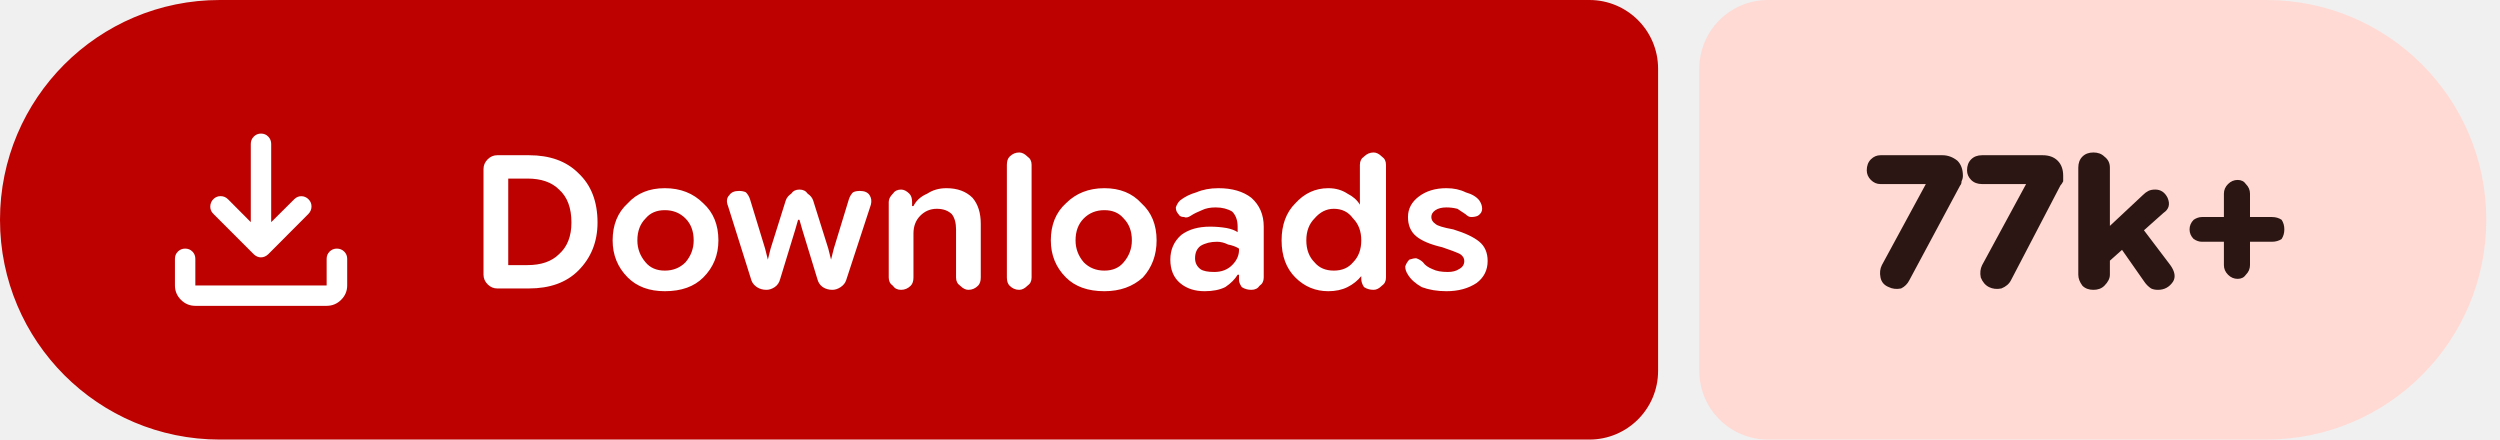
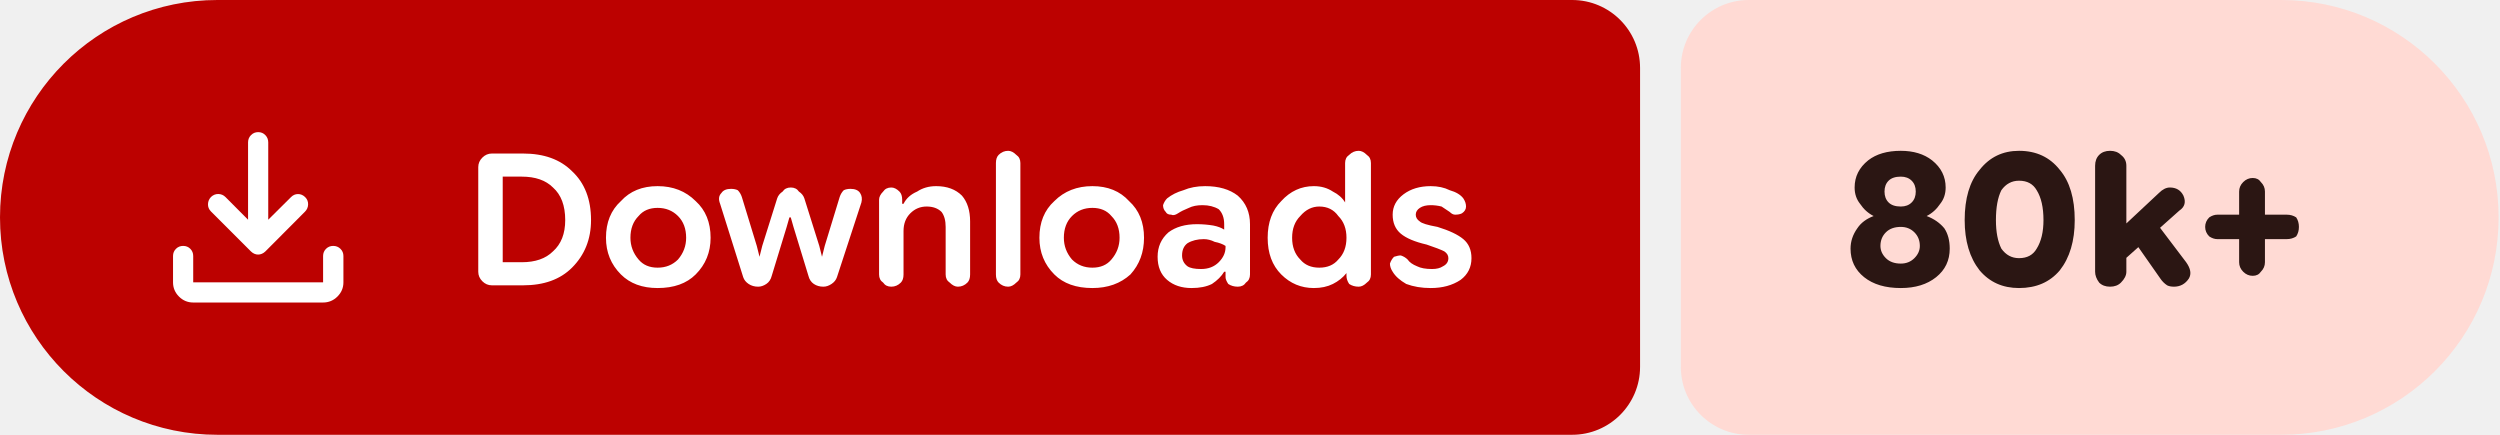
- <svg xmlns="http://www.w3.org/2000/svg" width="182" height="32" viewBox="0 0 182 32" role="img" aria-label="Downloads: 77k+">
+ <svg xmlns="http://www.w3.org/2000/svg" width="184" height="32" viewBox="0 0 184 32" role="img" aria-label="Downloads: 80k+">
  <path fill="#bc0100" d="M16 0H115.709A5 5 0 0 1 120.709 5V27A5 5 0 0 1 115.709 32H16A16 16 0 0 1 0 16V16A16 16 0 0 1 16 0Z" />
-   <path fill="#ffdad4" d="M128.709 0H165.002A16 16 0 0 1 181.002 16V16A16 16 0 0 1 165.002 32H128.709A5 5 0 0 1 123.709 27V5A5 5 0 0 1 128.709 0Z" />
+   <path fill="#ffdad4" d="M128.709 0H167.898A16 16 0 0 1 183.898 16V16A16 16 0 0 1 167.898 32H128.709A5 5 0 0 1 123.709 27V5A5 5 0 0 1 128.709 0Z" />
  <g fill="#ffffff" transform="translate(10.00 7.00) scale(0.01875) translate(-0.0 960.0)">
    <path d="M465.07-337.2q-7.23-3.16-13.42-9.24L294.43-503.65q-11.82-12.1-11.32-28.42t11.93-28.15q12.45-11.91 28.79-11.59 16.34.33 28.17 12.16l88.39 88.82v-303.69q0-16.64 11.5-28.41t28.29-11.77q16.78 0 28.1 11.77 11.33 11.77 11.33 28.41v303.69L609-559.65q11.63-11.83 27.31-11.94 15.69-.11 27.95 11.76 12.13 11.87 11.85 28.51-.28 16.64-12.11 28.67L508.35-346.44q-6.23 6.08-13.64 9.24t-14.91 3.16q-7.5 0-14.73-3.16ZM225.09-145.87q-32.51 0-55.87-23.35-23.35-23.36-23.35-55.87v-103.39q0-16.7 11.5-28.16 11.5-11.45 28.28-11.45t28.11 11.45q11.33 11.46 11.33 28.16v103.39h509.82v-103.39q0-16.7 11.5-28.16 11.51-11.45 28.24-11.45 16.73 0 28.39 11.45 11.66 11.46 11.66 28.16v103.39q0 32.51-23.53 55.87-23.52 23.35-56.26 23.35H225.09Z" />
  </g>
  <path fill="#ffffff" d="m36.2 21q-.4 0-.7-.3q-.3-.3-.3-.7v-7.7q0-.4 .3-.7q.3-.3 .7-.3h2.3q2.3 0 3.6 1.3q1.4 1.3 1.4 3.6q0 2.1-1.4 3.5q-1.3 1.3-3.6 1.3zm.8-1.7h1.4q1.5 0 2.3-.8q.9-.8 .9-2.3q0-1.6-.9-2.4q-.8-.8-2.3-.8h-1.4zm11.4 1.9q-1.7 0-2.7-1q-1.1-1.1-1.1-2.7q0-1.7 1.1-2.7q1-1.1 2.7-1.1q1.7 0 2.8 1.1q1.1 1 1.1 2.7q0 1.6-1.1 2.7q-1 1-2.8 1zm0-1.5q.9 0 1.5-.6q.6-.7 .6-1.6q0-1-.6-1.6q-.6-.6-1.5-.6q-.9 0-1.4 .6q-.6 .6-.6 1.6q0 .9 .6 1.6q.5 .6 1.4 .6zm7.4 1.4q-.4 0-.7-.2q-.3-.2-.4-.5l-1.7-5.4q-.2-.5 .1-.8q.2-.3 .7-.3q.3 0 .5 .1q.2 .2 .3 .5l1.1 3.6l.2 .8h0l.2-.8l1.1-3.5q.1-.3 .4-.5q.2-.3 .6-.3q.4 0 .6 .3q.3 .2 .4 .5l1.1 3.5l.2 .8h0l.2-.8l1.1-3.6q.1-.3 .3-.5q.2-.1 .5-.1q.5 0 .7 .3q.2 .3 .1 .7l-1.8 5.5q-.1 .3-.4 .5q-.3 .2-.6 .2q-.4 0-.7-.2q-.3-.2-.4-.6l-1.1-3.6l-.2-.7h-.1l-.2 .7l-1.1 3.6q-.1 .4-.4 .6q-.3 .2-.6 .2zm8.9-.9v-5.5q0-.3 .3-.6q.2-.3 .6-.3q.3 0 .6 .3q.2 .2 .2 .6v.5l-.2-.2h.3q.3-.6 1-.9q.6-.4 1.4-.4q1.2 0 1.9 .7q.6 .7 .6 1.9v3.9q0 .4-.2 .6q-.3 .3-.7 .3q-.3 0-.6-.3q-.3-.2-.3-.6v-3.5q0-.7-.3-1.1q-.4-.4-1.1-.4q-.7 0-1.2 .5q-.5 .5-.5 1.3v3.2q0 .4-.2 .6q-.3 .3-.7 .3q-.4 0-.6-.3q-.3-.2-.3-.6zm9.5 .9q-.4 0-.7-.3q-.2-.2-.2-.6v-8.2q0-.4 .2-.6q.3-.3 .7-.3q.3 0 .6 .3q.3 .2 .3 .6v8.2q0 .4-.3 .6q-.3 .3-.6 .3zm6.2 .1q-1.8 0-2.8-1q-1.1-1.1-1.1-2.7q0-1.7 1.1-2.7q1.1-1.1 2.8-1.1q1.7 0 2.7 1.1q1.1 1 1.1 2.7q0 1.6-1 2.7q-1.1 1-2.8 1zm0-1.5q.9 0 1.4-.6q.6-.7 .6-1.6q0-1-.6-1.6q-.5-.6-1.4-.6q-.9 0-1.5 .6q-.6 .6-.6 1.6q0 .9 .6 1.6q.6 .6 1.5 .6zm7.3 1.5q-1.1 0-1.8-.6q-.7-.6-.7-1.7q0-1.1 .8-1.8q.8-.6 2.1-.6q.6 0 1.2 .1q.5 .1 .8 .3v-.4q0-.7-.4-1.1q-.5-.3-1.2-.3q-.6 0-1 .2q-.5 .2-.8 .4q-.3 .2-.5 .1q-.3 0-.4-.2q-.2-.2-.2-.5q.1-.3 .3-.5q.5-.4 1.2-.6q.7-.3 1.6-.3q1.5 0 2.4 .7q.9 .8 .9 2.1v3.7q0 .4-.3 .6q-.2 .3-.6 .3q-.4 0-.7-.2q-.2-.3-.2-.5v-.9l.3 .5h-.4q-.3 .5-.9 .9q-.6 .3-1.5 .3zm.7-1.4q.8 0 1.3-.5q.5-.5 .5-1.1v-.1q-.3-.2-.8-.3q-.4-.2-.8-.2q-.7 0-1.2 .3q-.4 .3-.4 .9q0 .5 .4 .8q.3 .2 1 .2zm8.3 1.4q-1.4 0-2.4-1q-1-1-1-2.7q0-1.7 1-2.7q1-1.1 2.4-1.1q.8 0 1.4 .4q.6 .3 .9 .8h0v-2.9q0-.4 .3-.6q.3-.3 .7-.3q.3 0 .6 .3q.3 .2 .3 .6v8.2q0 .4-.3 .6q-.3 .3-.6 .3q-.4 0-.7-.2q-.2-.3-.2-.6v-.5l.2 .3h-.2q-.4 .5-1 .8q-.6 .3-1.4 .3zm.4-1.5q.9 0 1.4-.6q.6-.6 .6-1.6q0-1-.6-1.6q-.5-.7-1.4-.7q-.8 0-1.4 .7q-.6 .6-.6 1.6q0 1 .6 1.6q.5 .6 1.4 .6zm8.2 1.5q-1 0-1.8-.3q-.7-.4-1-.9q-.2-.3-.2-.6q.1-.3 .3-.5q.3-.1 .5-.1q.3 .1 .5 .3q.2 .3 .7 .5q.4 .2 1.1 .2q.5 0 .8-.2q.4-.2 .4-.6q0-.3-.3-.5q-.4-.2-1.3-.5q-1.3-.3-1.9-.8q-.6-.5-.6-1.4q0-.9 .8-1.5q.8-.6 2-.6q.8 0 1.4 .3q.7 .2 1 .6q.2 .3 .2 .6q0 .3-.3 .5q-.2 .1-.5 .1q-.2 0-.4-.2q-.3-.2-.6-.4q-.4-.1-.8-.1q-.5 0-.8 .2q-.3 .2-.3 .5q0 .3 .3 .5q.2 .2 1.3 .4q1.3 .4 1.9 .9q.6 .5 .6 1.4q0 1-.8 1.6q-.9 .6-2.2 .6z" />
-   <path fill="#2b1613" d="m137.5 20.9q-.5-.2-.6-.7q-.1-.5 .1-.9l3.2-5.9l0 0h-3.3q-.4 0-.7-.3q-.3-.3-.3-.7q0-.5 .3-.8q.3-.3 .7-.3h4.5q.6 0 1.1 .4q.4 .4 .4 1.1q0 .2-.1 .4q0 .2-.1 .3l-3.7 6.9q-.2 .4-.6 .6q-.5 .1-.9-.1zm7.3 0q-.4-.2-.6-.7q-.1-.5 .1-.9l3.2-5.9l0 0h-3.2q-.5 0-.8-.3q-.3-.3-.3-.7q0-.5 .3-.8q.3-.3 .8-.3h4.4q.7 0 1.1 .4q.4 .4 .4 1.1q0 .2 0 .4q-.1 .2-.2 .3l-3.6 6.9q-.2 .4-.7 .6q-.5 .1-.9-.1zm8.1-1.3v-2.5l3.1-2.9q.2-.2 .4-.3q.2-.1 .5-.1q.6 0 .9 .6q.3 .7-.3 1.1zm-.5 1.5q-.5 0-.8-.3q-.3-.4-.3-.8v-7.8q0-.5 .3-.8q.3-.3 .8-.3q.5 0 .8 .3q.4 .3 .4 .8v7.8q0 .4-.4 .8q-.3 .3-.8 .3zm4.7 0q-.3 0-.5-.1q-.3-.2-.5-.5l-2.1-3l1.5-1.5l2.5 3.3q.5 .7 .2 1.2q-.4 .6-1.1 .6zm5.8-.8q-.4 0-.7-.3q-.3-.3-.3-.7v-5.2q0-.4 .3-.7q.3-.3 .7-.3q.4 0 .6 .3q.3 .3 .3 .7v5.2q0 .4-.3 .7q-.2 .3-.6 .3zm-2.6-2.7q-.3 0-.6-.2q-.3-.3-.3-.7q0-.4 .3-.7q.3-.2 .6-.2h5.1q.4 0 .7 .2q.2 .3 .2 .7q0 .4-.2 .7q-.3 .2-.7 .2z" />
+   <path fill="#2b1613" d="m139.9 21.2q-1.7 0-2.7-.8q-1-.8-1-2.1q0-.8 .5-1.5q.4-.6 1.2-.9v0q-.6-.3-1-.9q-.4-.5-.4-1.2q0-1.2 1-2q.9-.7 2.4-.7q1.4 0 2.3 .7q1 .8 1 2q0 .7-.4 1.2q-.4 .6-1 .9v0q.8 .3 1.3 .9q.4 .6 .4 1.5q0 1.3-1 2.1q-1 .8-2.6 .8zm0-1.8q.6 0 1-.4q.4-.4 .4-.9q0-.6-.4-1q-.4-.4-1-.4q-.7 0-1.1 .4q-.4 .4-.4 1q0 .5 .4 .9q.4 .4 1.1 .4zm0-4.2q.5 0 .8-.3q.3-.3 .3-.8q0-.5-.3-.8q-.3-.3-.8-.3q-.6 0-.9 .3q-.3 .3-.3 .8q0 .5 .3 .8q.3 .3 .9 .3zm8.7 6q-1.8 0-2.9-1.3q-1.1-1.4-1.1-3.7q0-2.4 1.1-3.7q1.1-1.4 2.9-1.4q1.9 0 3 1.4q1.1 1.3 1.1 3.7q0 2.3-1.1 3.7q-1.1 1.3-3 1.3zm0-2.2q.9 0 1.3-.7q.5-.8 .5-2.1q0-1.4-.5-2.2q-.4-.7-1.3-.7q-.8 0-1.3 .7q-.4 .8-.4 2.2q0 1.3 .4 2.1q.5 .7 1.3 .7zm7.2 .6v-2.5l3.1-2.9q.2-.2 .4-.3q.2-.1 .4-.1q.7 0 1 .6q.3 .7-.3 1.1zm-.5 1.5q-.5 0-.8-.3q-.3-.4-.3-.8v-7.8q0-.5 .3-.8q.3-.3 .8-.3q.5 0 .8 .3q.4 .3 .4 .8v7.8q0 .4-.4 .8q-.3 .3-.8 .3zm4.7 0q-.3 0-.5-.1q-.3-.2-.5-.5l-2.1-3l1.5-1.5l2.5 3.3q.5 .7 .2 1.2q-.4 .6-1.1 .6zm5.8-.8q-.4 0-.7-.3q-.3-.3-.3-.7v-5.2q0-.4 .3-.7q.3-.3 .7-.3q.4 0 .6 .3q.3 .3 .3 .7v5.2q0 .4-.3 .7q-.2 .3-.6 .3zm-2.6-2.7q-.3 0-.6-.2q-.3-.3-.3-.7q0-.4 .3-.7q.3-.2 .6-.2h5.1q.4 0 .7 .2q.2 .3 .2 .7q0 .4-.2 .7q-.3 .2-.7 .2z" />
</svg>
